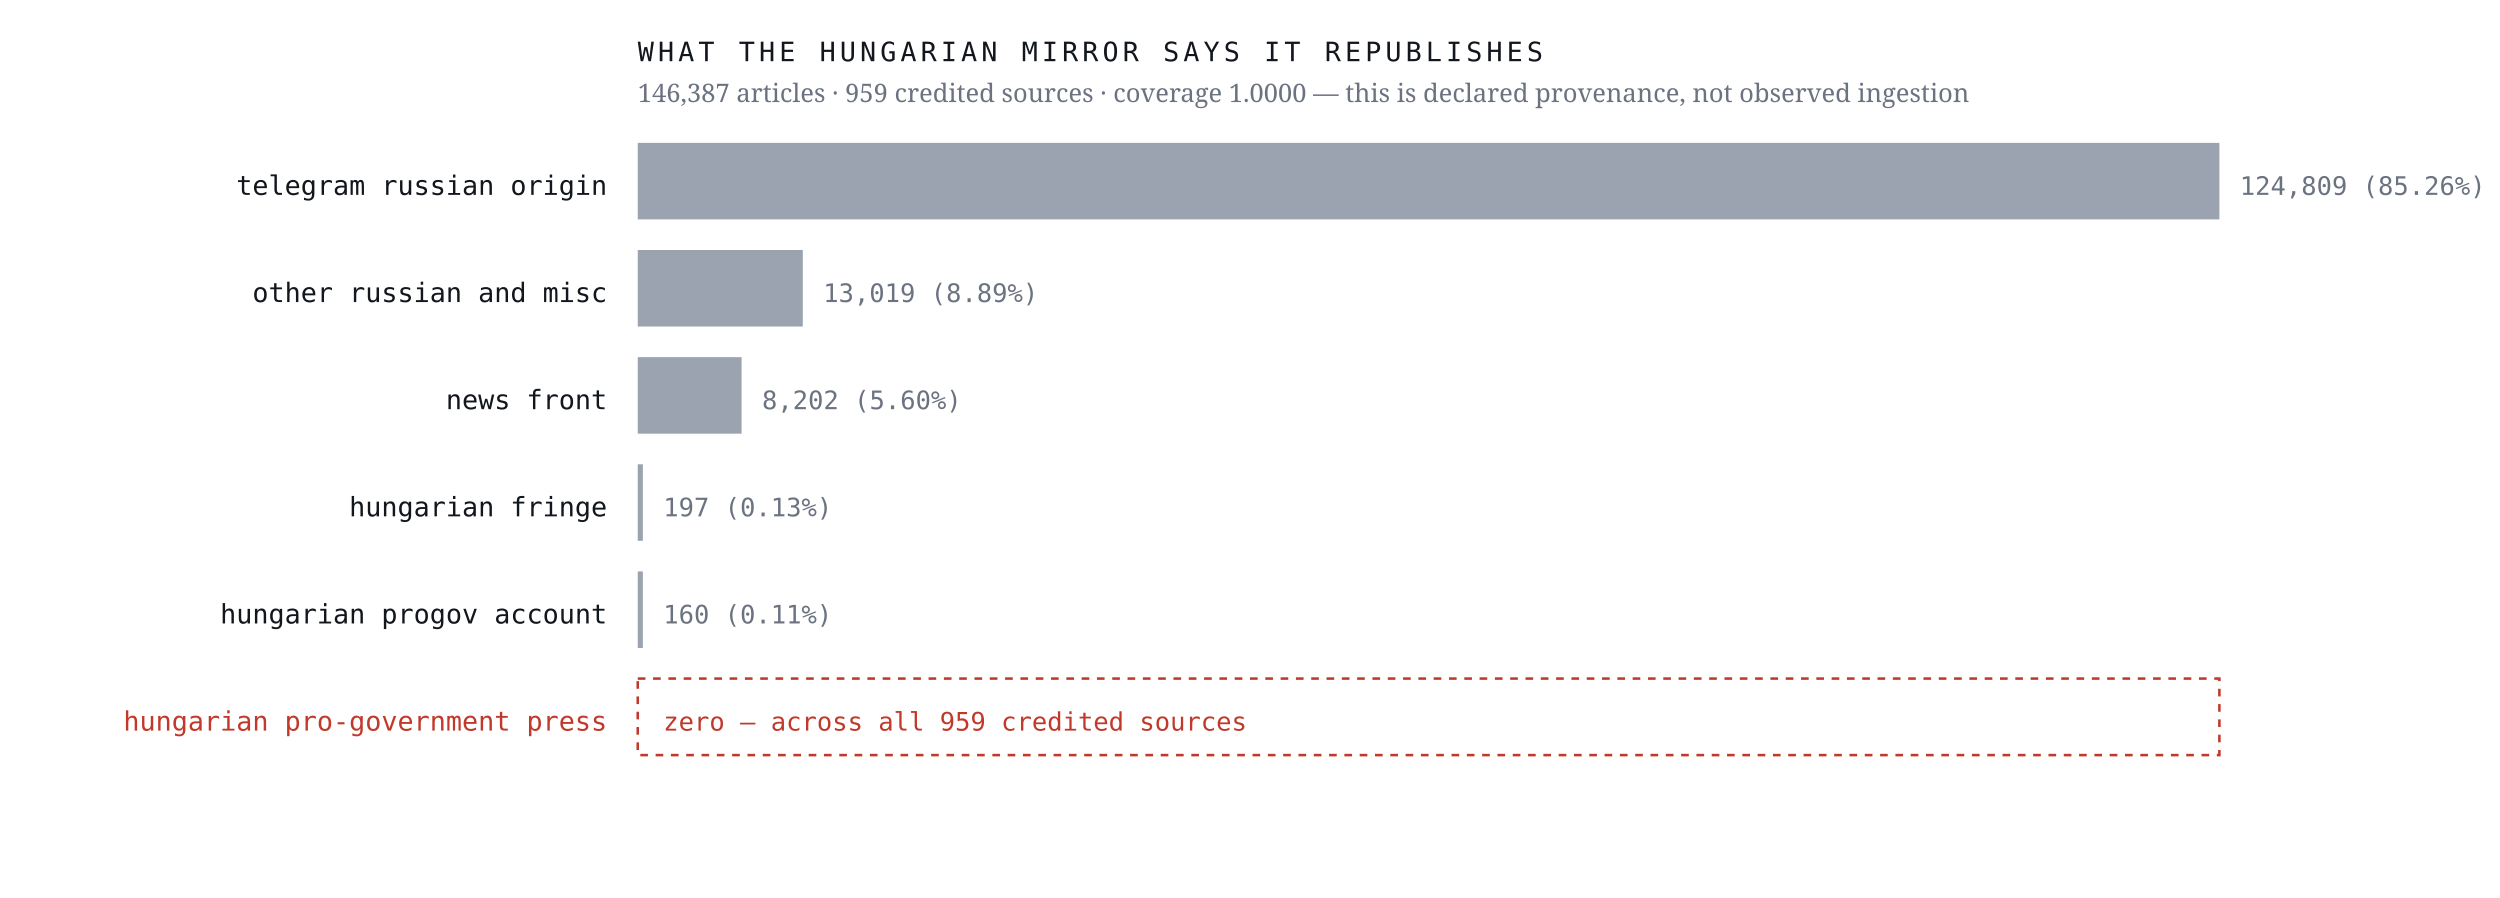
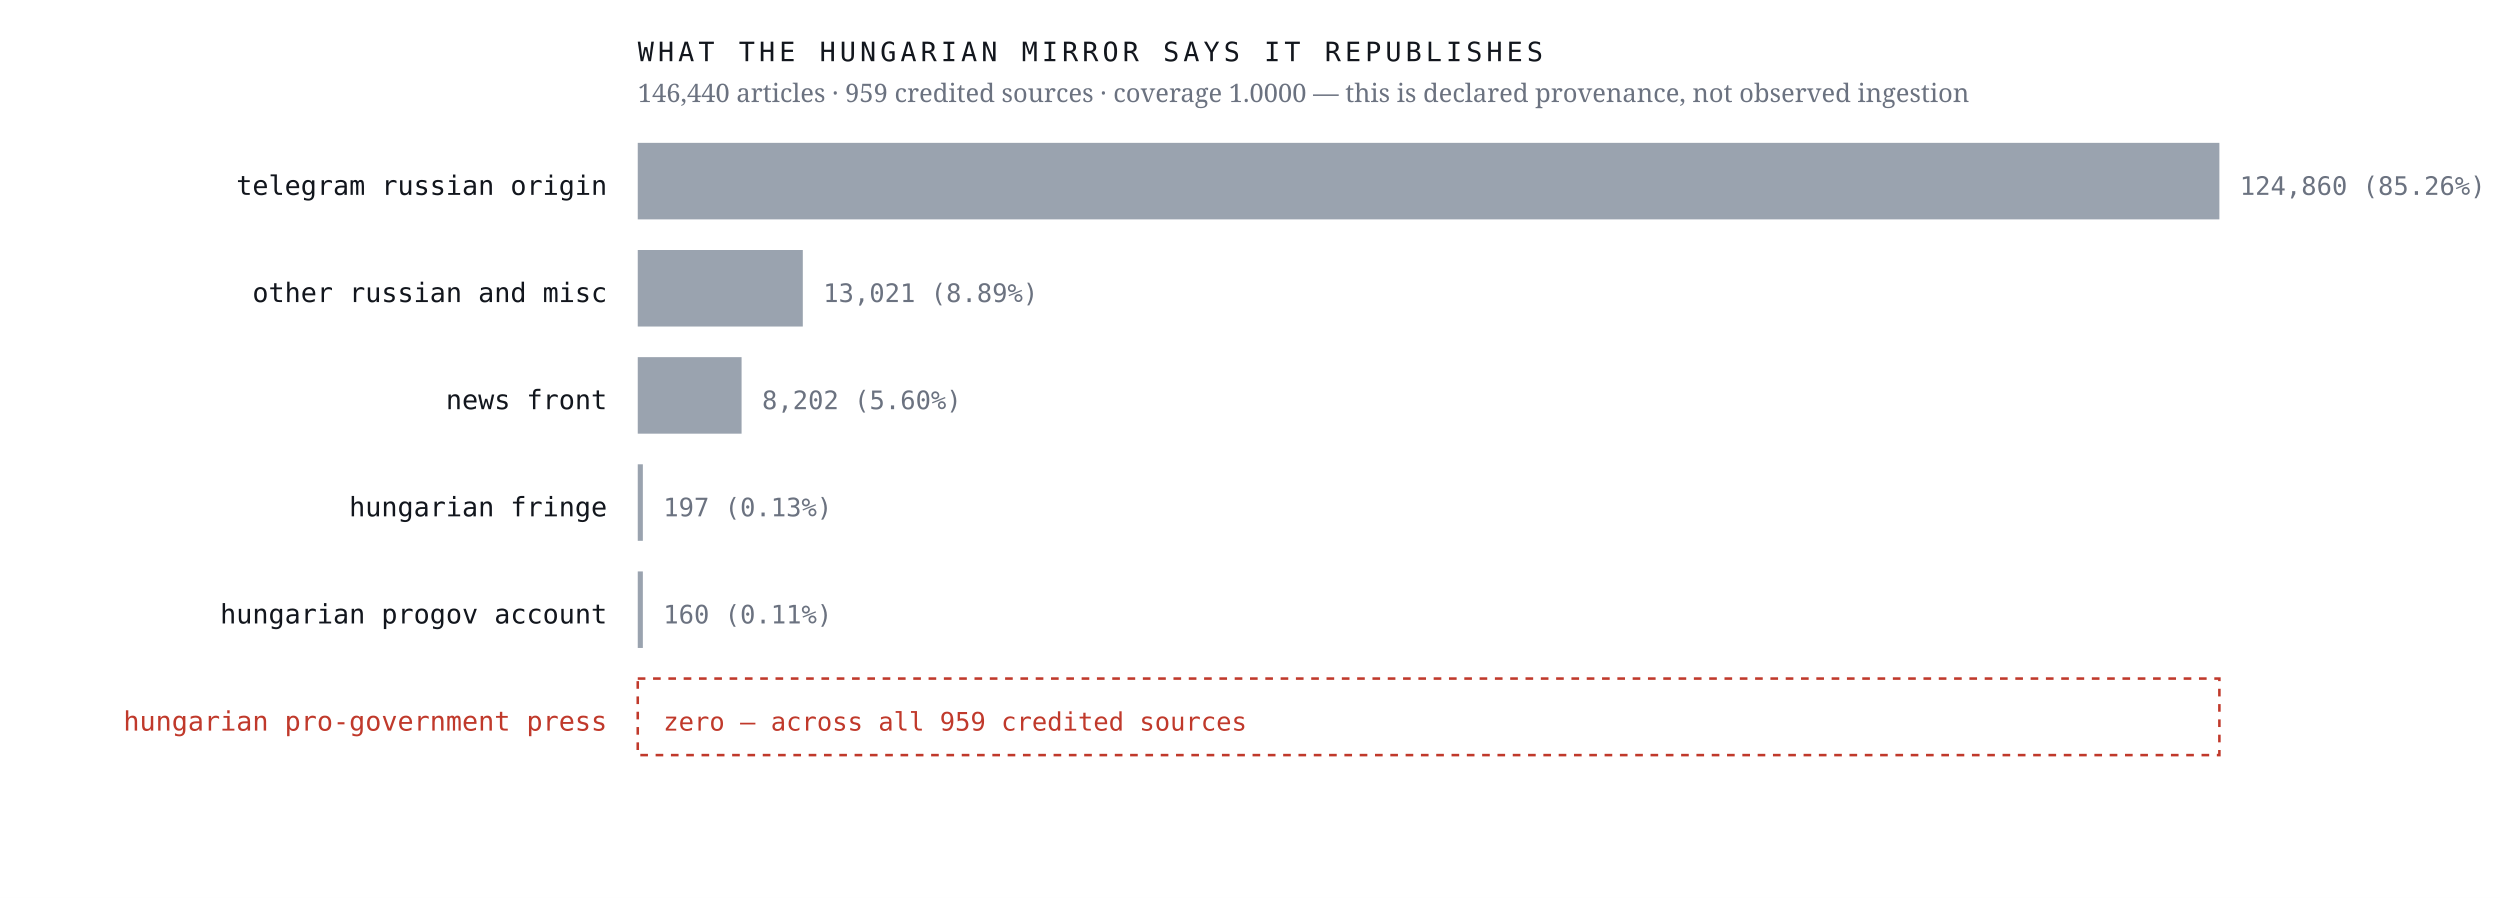
<svg xmlns="http://www.w3.org/2000/svg" viewBox="0 0 980 352" width="980" height="352" role="img" aria-label="Sources the Hungarian mirror credits, by article count, with an explicit zero row for the Hungarian pro-government press">
  <rect width="980" height="352" fill="#ffffff" />
  <text x="238.0" y="76.4" font-family="ui-monospace,'IBM Plex Mono',Menlo,monospace" font-size="10.5" font-weight="400" letter-spacing="0" fill="#12161d" text-anchor="end">telegram russian origin</text>
  <rect x="250" y="56" width="620.0" height="30" fill="#9aa3af" />
-   <text x="878.0" y="76.4" font-family="ui-monospace,'IBM Plex Mono',Menlo,monospace" font-size="10" font-weight="400" letter-spacing="0" fill="#6b7280" text-anchor="start">124,809  (85.26%)</text>
+   <text x="878.0" y="76.4" font-family="ui-monospace,'IBM Plex Mono',Menlo,monospace" font-size="10" font-weight="400" letter-spacing="0" fill="#6b7280" text-anchor="start">124,860  (85.26%)</text>
  <text x="238.0" y="118.4" font-family="ui-monospace,'IBM Plex Mono',Menlo,monospace" font-size="10.5" font-weight="400" letter-spacing="0" fill="#12161d" text-anchor="end">other russian and misc</text>
  <rect x="250" y="98" width="64.7" height="30" fill="#9aa3af" />
-   <text x="322.7" y="118.4" font-family="ui-monospace,'IBM Plex Mono',Menlo,monospace" font-size="10" font-weight="400" letter-spacing="0" fill="#6b7280" text-anchor="start">13,019  (8.89%)</text>
+   <text x="322.7" y="118.4" font-family="ui-monospace,'IBM Plex Mono',Menlo,monospace" font-size="10" font-weight="400" letter-spacing="0" fill="#6b7280" text-anchor="start">13,021  (8.89%)</text>
  <text x="238.0" y="160.4" font-family="ui-monospace,'IBM Plex Mono',Menlo,monospace" font-size="10.5" font-weight="400" letter-spacing="0" fill="#12161d" text-anchor="end">news front</text>
  <rect x="250" y="140" width="40.7" height="30" fill="#9aa3af" />
  <text x="298.7" y="160.4" font-family="ui-monospace,'IBM Plex Mono',Menlo,monospace" font-size="10" font-weight="400" letter-spacing="0" fill="#6b7280" text-anchor="start">8,202  (5.60%)</text>
  <text x="238.0" y="202.4" font-family="ui-monospace,'IBM Plex Mono',Menlo,monospace" font-size="10.5" font-weight="400" letter-spacing="0" fill="#12161d" text-anchor="end">hungarian fringe</text>
  <rect x="250" y="182" width="2.0" height="30" fill="#9aa3af" />
  <text x="260.0" y="202.4" font-family="ui-monospace,'IBM Plex Mono',Menlo,monospace" font-size="10" font-weight="400" letter-spacing="0" fill="#6b7280" text-anchor="start">197  (0.13%)</text>
  <text x="238.0" y="244.4" font-family="ui-monospace,'IBM Plex Mono',Menlo,monospace" font-size="10.5" font-weight="400" letter-spacing="0" fill="#12161d" text-anchor="end">hungarian progov account</text>
  <rect x="250" y="224" width="2.0" height="30" fill="#9aa3af" />
  <text x="260.0" y="244.4" font-family="ui-monospace,'IBM Plex Mono',Menlo,monospace" font-size="10" font-weight="400" letter-spacing="0" fill="#6b7280" text-anchor="start">160  (0.11%)</text>
  <text x="238.0" y="286.4" font-family="ui-monospace,'IBM Plex Mono',Menlo,monospace" font-size="10.5" font-weight="500" letter-spacing="0" fill="#c0392b" text-anchor="end">hungarian pro-government press</text>
  <rect x="250" y="266" width="620" height="30" fill="none" stroke="#c0392b" stroke-width="1" stroke-dasharray="3 3" />
  <text x="260.0" y="286.4" font-family="ui-monospace,'IBM Plex Mono',Menlo,monospace" font-size="10" font-weight="500" letter-spacing="0" fill="#c0392b" text-anchor="start">zero — across all 959 credited sources</text>
  <text x="250.0" y="24.0" font-family="ui-monospace,'IBM Plex Mono',Menlo,monospace" font-size="10.5" font-weight="400" letter-spacing="1.6" fill="#12161d" text-anchor="start">WHAT THE HUNGARIAN MIRROR SAYS IT REPUBLISHES</text>
-   <text x="250.0" y="40.0" font-family="'Newsreader',Georgia,serif" font-size="10" font-weight="400" letter-spacing="0" fill="#6b7280" text-anchor="start">146,387 articles · 959 credited sources · coverage 1.0000 — this is declared provenance, not observed ingestion</text>
+   <text x="250.0" y="40.0" font-family="'Newsreader',Georgia,serif" font-size="10" font-weight="400" letter-spacing="0" fill="#6b7280" text-anchor="start">146,440 articles · 959 credited sources · coverage 1.0000 — this is declared provenance, not observed ingestion</text>
</svg>
